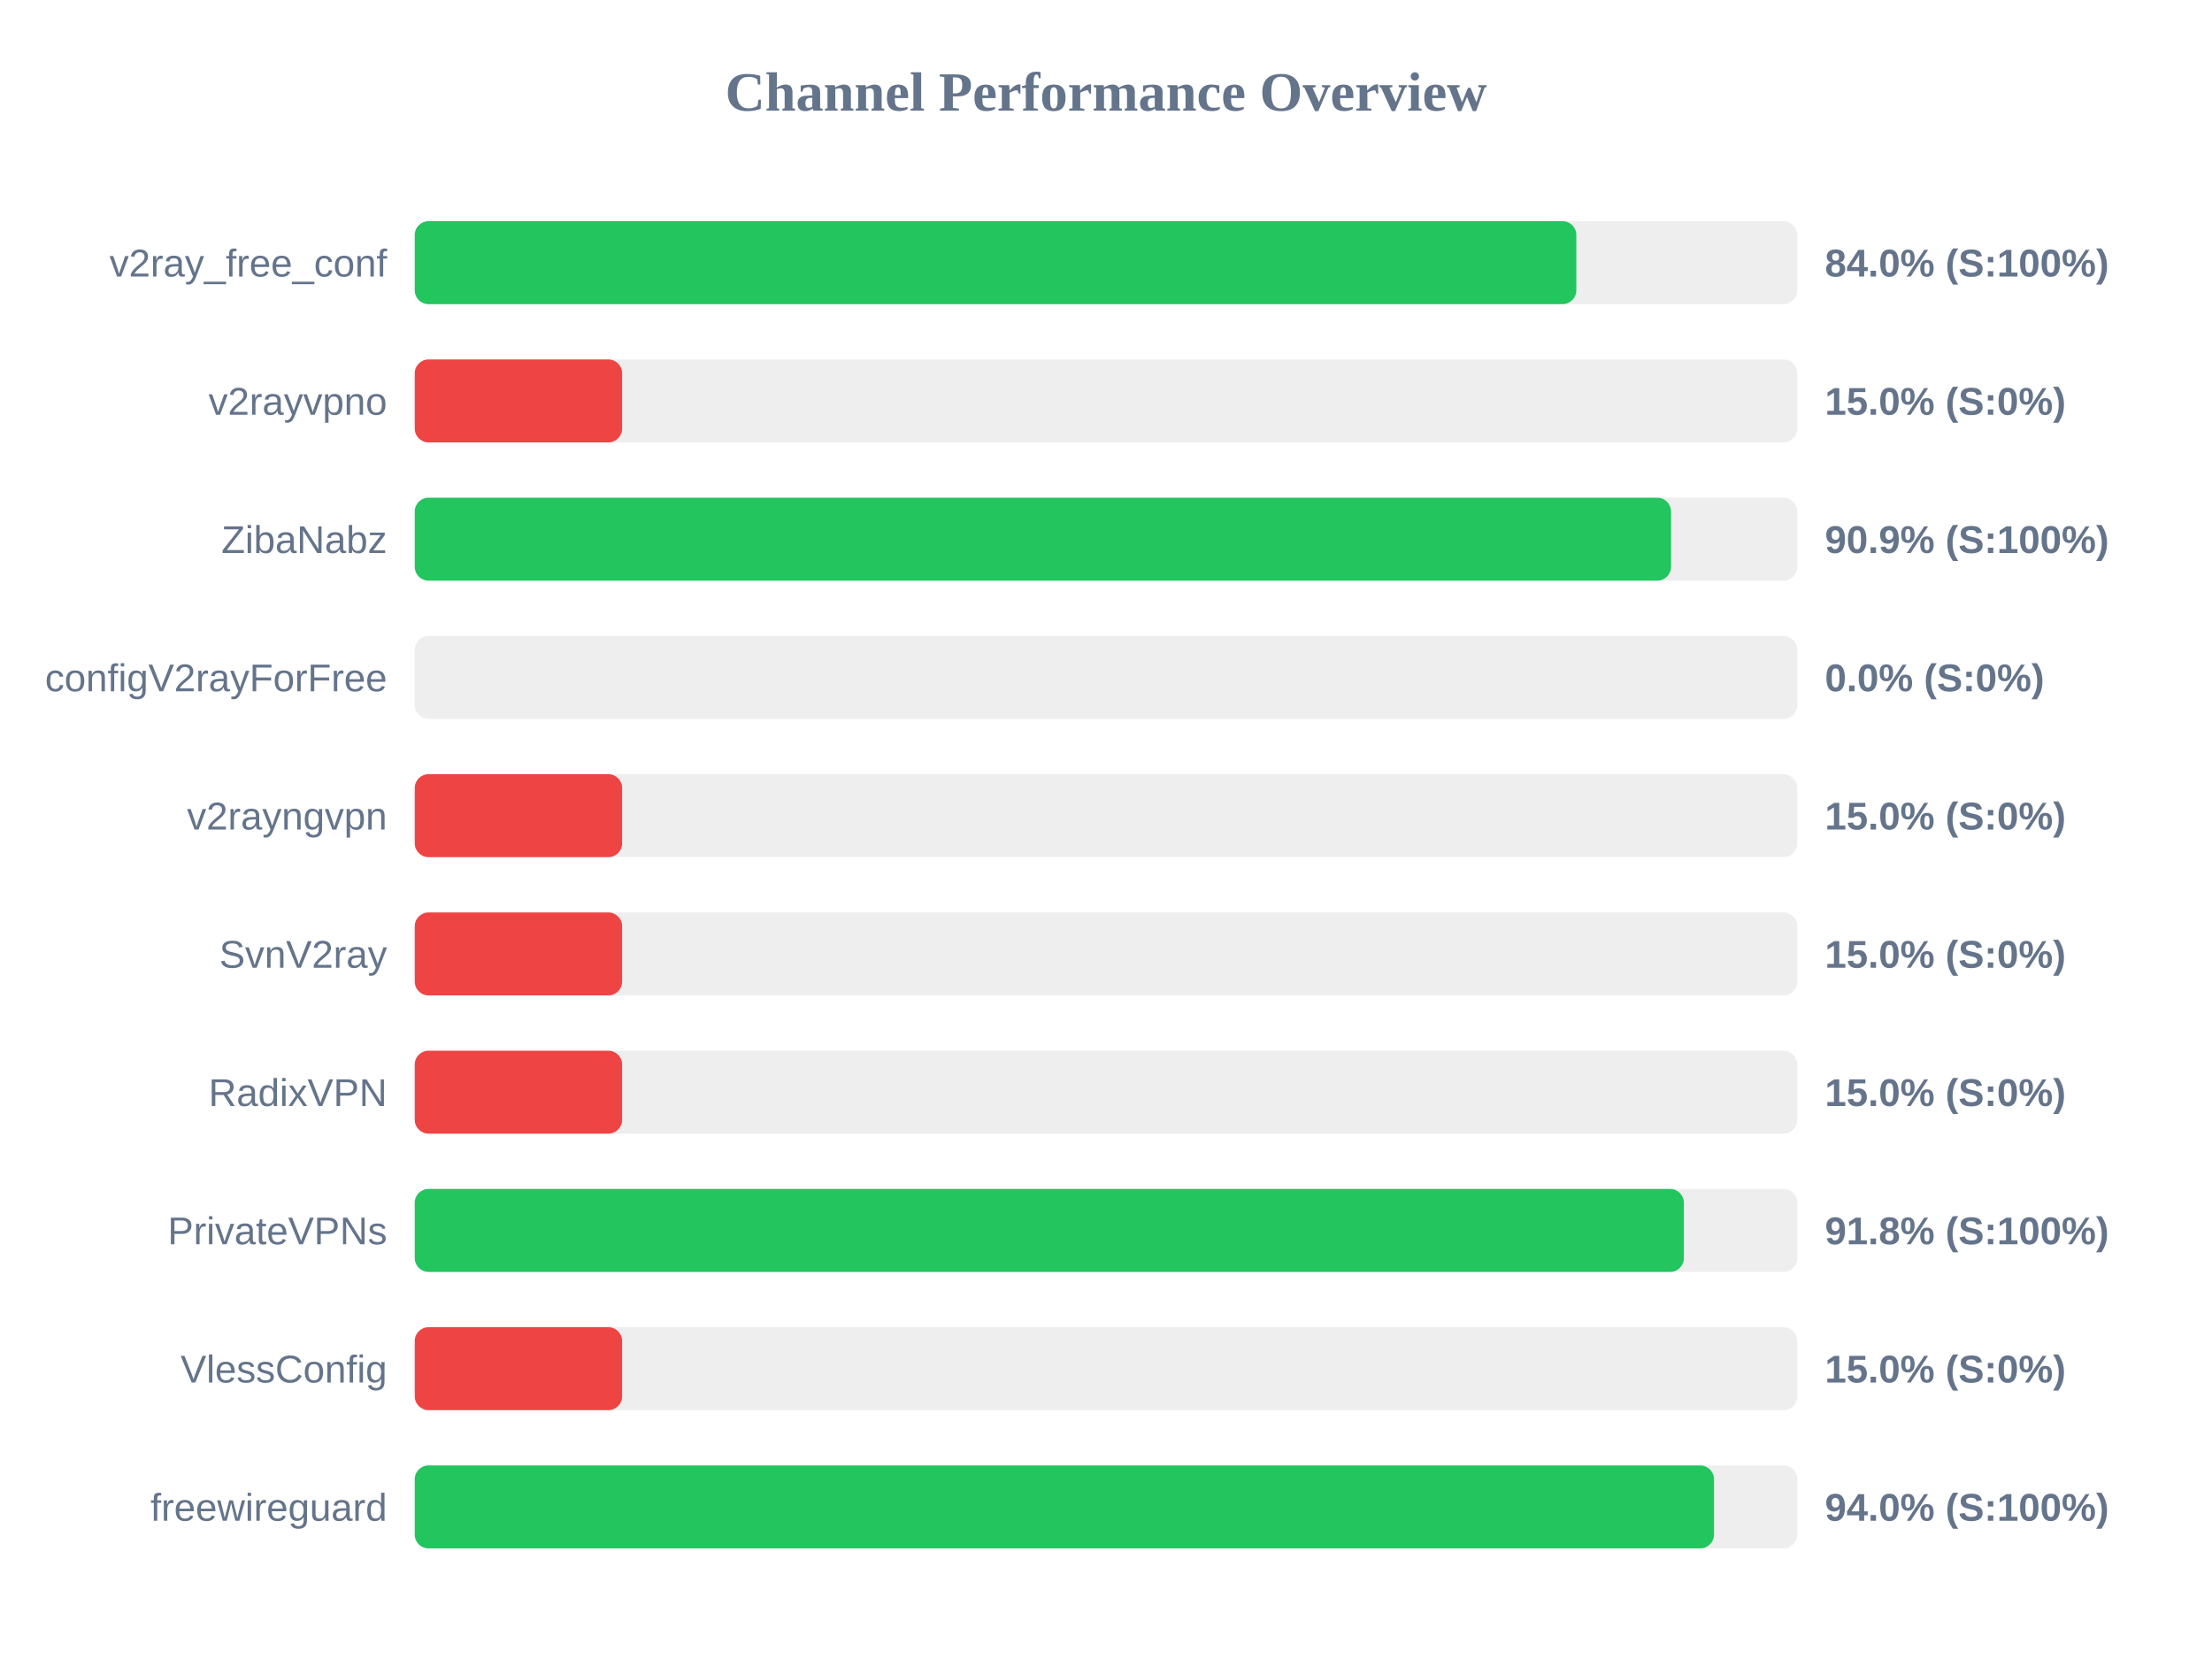
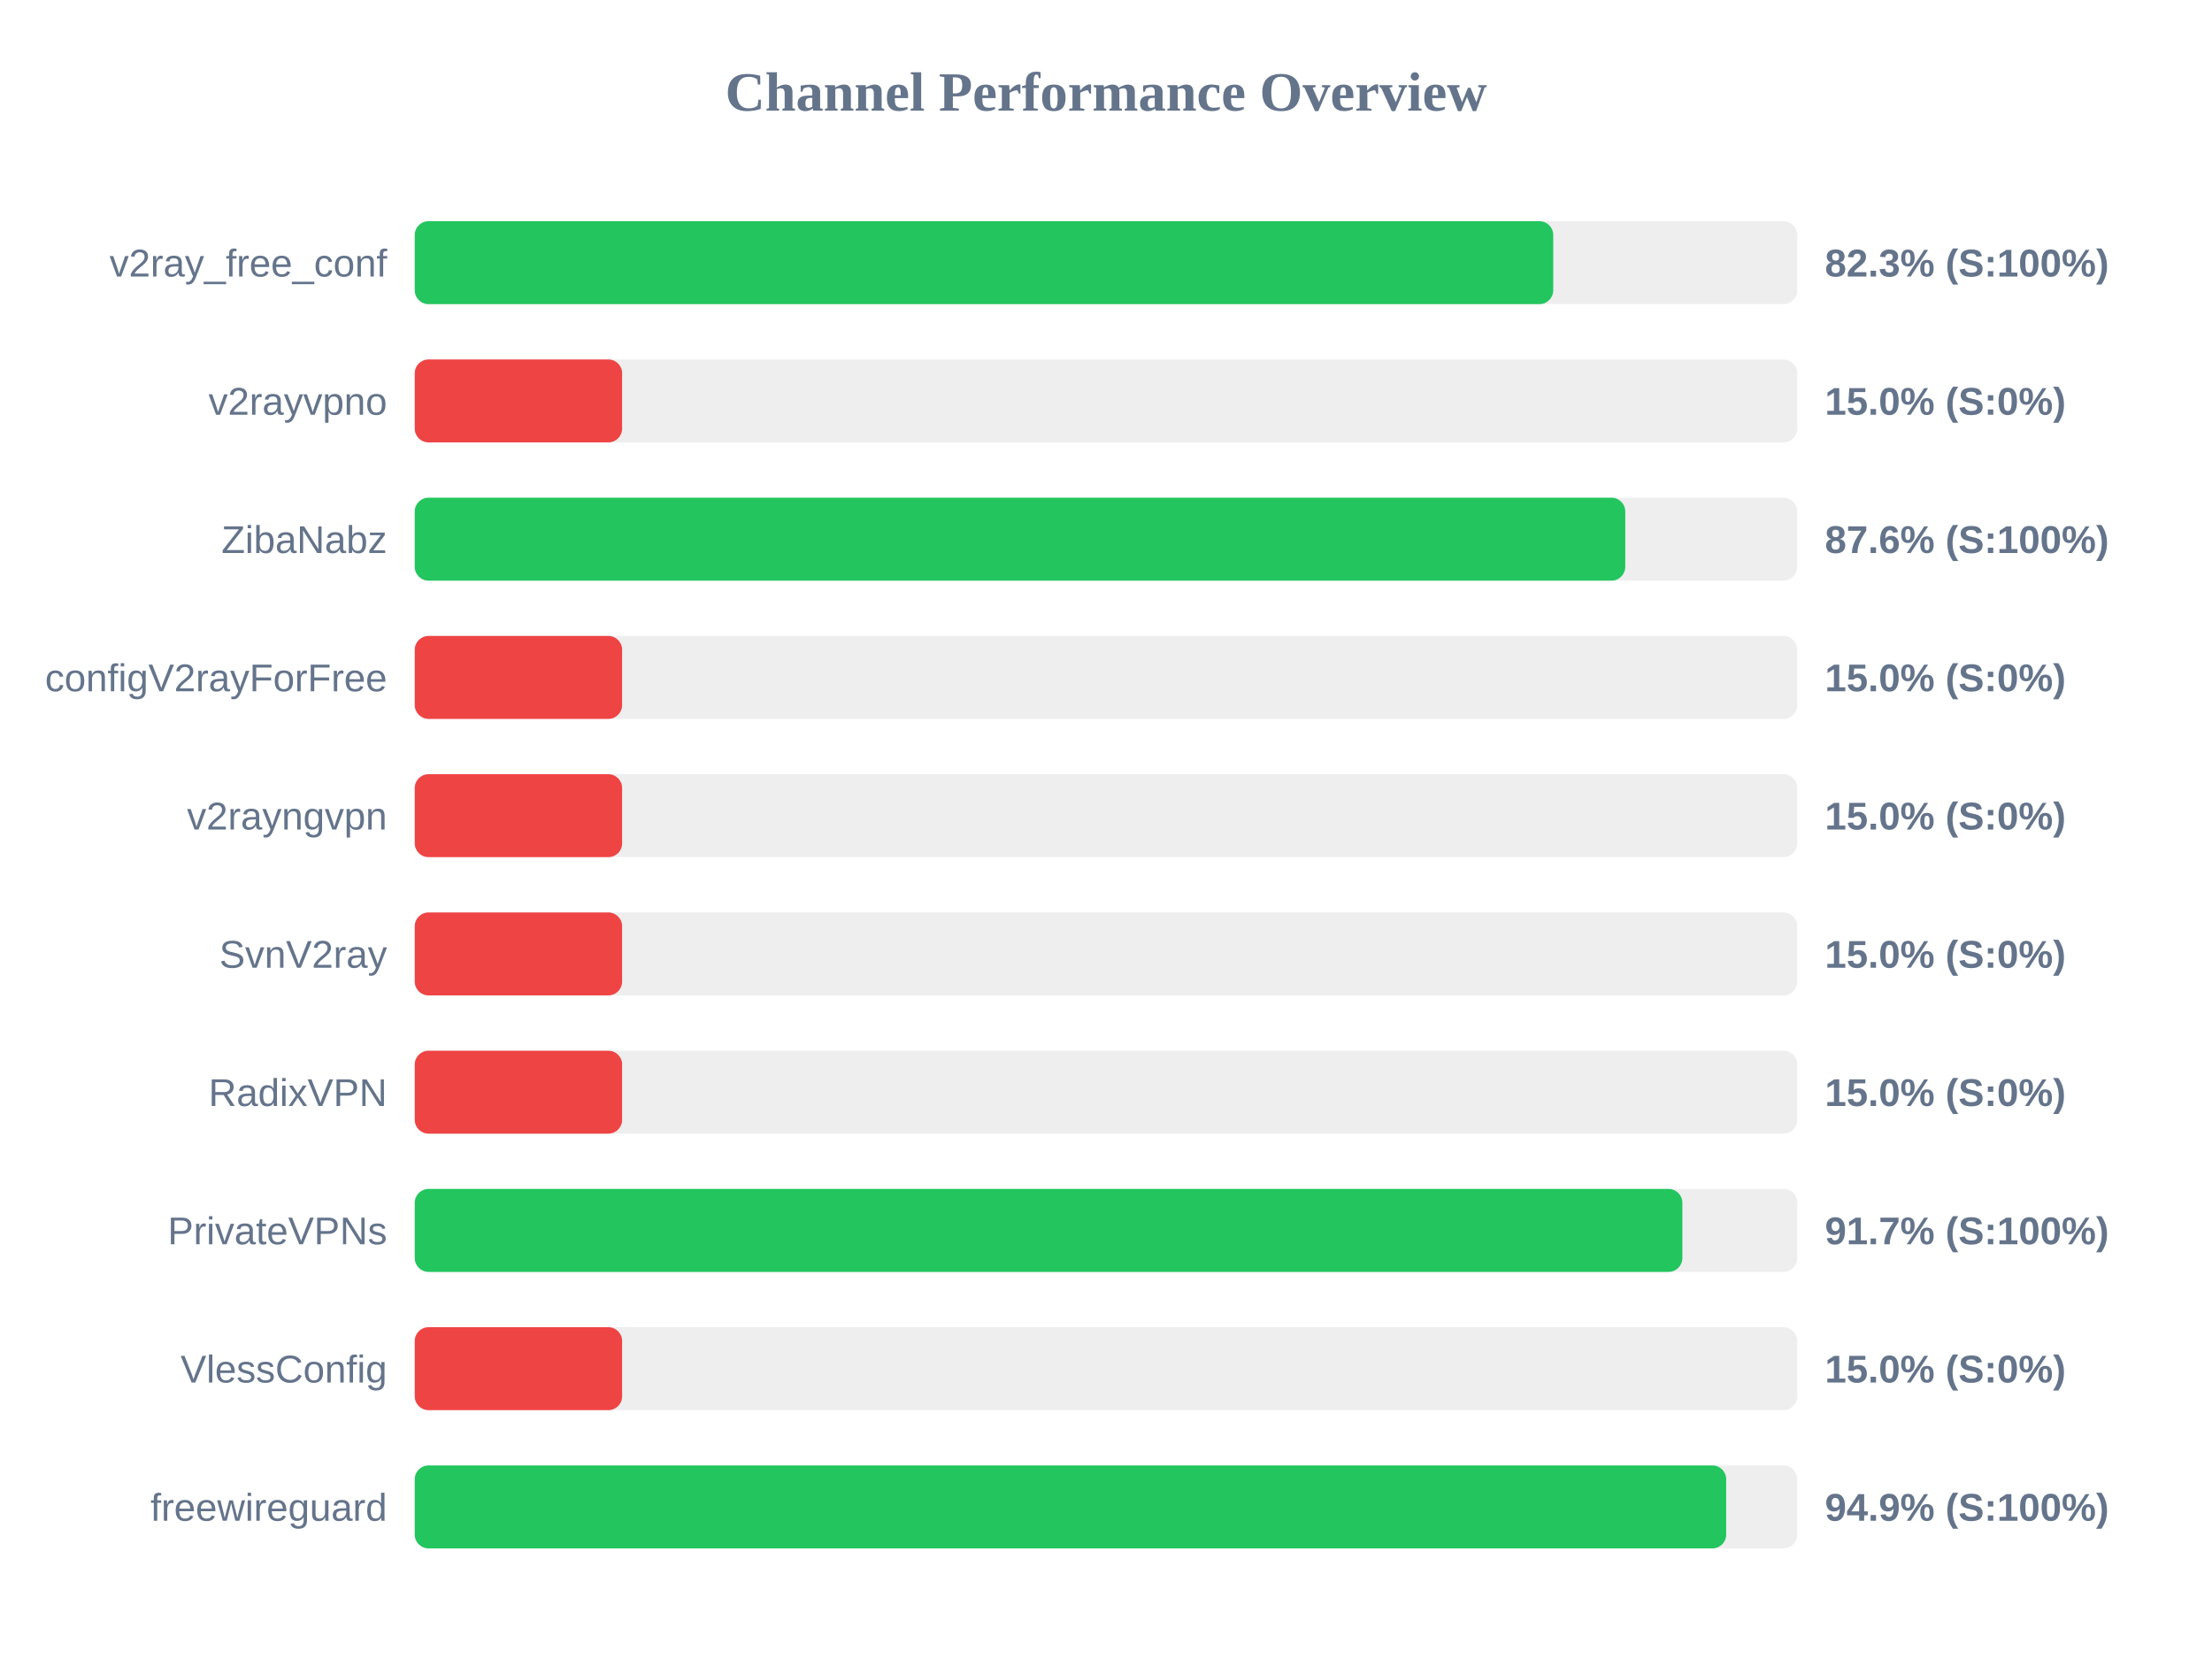
<svg xmlns="http://www.w3.org/2000/svg" width="800" height="600" version="1.1">
  <style>
        .row { font: 14px Arial; fill: #64748b; }
        .score { font: bold 14px Arial; fill: #64748b; }
    </style>
  <text x="400" y="40" text-anchor="middle" font-size="20px" font-weight="bold" fill="#64748b">Channel Performance Overview</text>
  <rect x="150" y="80" width="500" height="30" fill="#eee" rx="5" />
-   <rect x="150" y="80" width="420.1" height="30" fill="#22c55e" rx="5" />
+   <rect x="150" y="80" width="411.75" height="30" fill="#22c55e" rx="5" />
  <text x="140" y="100" text-anchor="end" class="row">v2ray_free_conf</text>
-   <text x="660" y="100" text-anchor="start" class="score">84.0% (S:100%)</text>
+   <text x="660" y="100" text-anchor="start" class="score">82.3% (S:100%)</text>
  <rect x="150" y="130" width="500" height="30" fill="#eee" rx="5" />
  <rect x="150" y="130" width="75.0" height="30" fill="#ef4444" rx="5" />
  <text x="140" y="150" text-anchor="end" class="row">v2rayvpno</text>
  <text x="660" y="150" text-anchor="start" class="score">15.0% (S:0%)</text>
  <rect x="150" y="180" width="500" height="30" fill="#eee" rx="5" />
-   <rect x="150" y="180" width="454.35" height="30" fill="#22c55e" rx="5" />
+   <rect x="150" y="180" width="437.8" height="30" fill="#22c55e" rx="5" />
  <text x="140" y="200" text-anchor="end" class="row">ZibaNabz</text>
-   <text x="660" y="200" text-anchor="start" class="score">90.9% (S:100%)</text>
+   <text x="660" y="200" text-anchor="start" class="score">87.6% (S:100%)</text>
  <rect x="150" y="230" width="500" height="30" fill="#eee" rx="5" />
-   <rect x="150" y="230" width="0.0" height="30" fill="#ef4444" rx="5" />
+   <rect x="150" y="230" width="75.0" height="30" fill="#ef4444" rx="5" />
  <text x="140" y="250" text-anchor="end" class="row">configV2rayForFree</text>
-   <text x="660" y="250" text-anchor="start" class="score">0.0% (S:0%)</text>
+   <text x="660" y="250" text-anchor="start" class="score">15.0% (S:0%)</text>
  <rect x="150" y="280" width="500" height="30" fill="#eee" rx="5" />
  <rect x="150" y="280" width="75.0" height="30" fill="#ef4444" rx="5" />
  <text x="140" y="300" text-anchor="end" class="row">v2rayngvpn</text>
  <text x="660" y="300" text-anchor="start" class="score">15.0% (S:0%)</text>
  <rect x="150" y="330" width="500" height="30" fill="#eee" rx="5" />
  <rect x="150" y="330" width="75.0" height="30" fill="#ef4444" rx="5" />
  <text x="140" y="350" text-anchor="end" class="row">SvnV2ray</text>
  <text x="660" y="350" text-anchor="start" class="score">15.0% (S:0%)</text>
  <rect x="150" y="380" width="500" height="30" fill="#eee" rx="5" />
  <rect x="150" y="380" width="75.0" height="30" fill="#ef4444" rx="5" />
  <text x="140" y="400" text-anchor="end" class="row">RadixVPN</text>
  <text x="660" y="400" text-anchor="start" class="score">15.0% (S:0%)</text>
  <rect x="150" y="430" width="500" height="30" fill="#eee" rx="5" />
-   <rect x="150" y="430" width="459.0" height="30" fill="#22c55e" rx="5" />
+   <rect x="150" y="430" width="458.45" height="30" fill="#22c55e" rx="5" />
  <text x="140" y="450" text-anchor="end" class="row">PrivateVPNs</text>
-   <text x="660" y="450" text-anchor="start" class="score">91.8% (S:100%)</text>
+   <text x="660" y="450" text-anchor="start" class="score">91.7% (S:100%)</text>
  <rect x="150" y="480" width="500" height="30" fill="#eee" rx="5" />
  <rect x="150" y="480" width="75.0" height="30" fill="#ef4444" rx="5" />
  <text x="140" y="500" text-anchor="end" class="row">VlessConfig</text>
  <text x="660" y="500" text-anchor="start" class="score">15.0% (S:0%)</text>
  <rect x="150" y="530" width="500" height="30" fill="#eee" rx="5" />
-   <rect x="150" y="530" width="469.9" height="30" fill="#22c55e" rx="5" />
+   <rect x="150" y="530" width="474.3" height="30" fill="#22c55e" rx="5" />
  <text x="140" y="550" text-anchor="end" class="row">freewireguard</text>
-   <text x="660" y="550" text-anchor="start" class="score">94.0% (S:100%)</text>
+   <text x="660" y="550" text-anchor="start" class="score">94.9% (S:100%)</text>
</svg>
